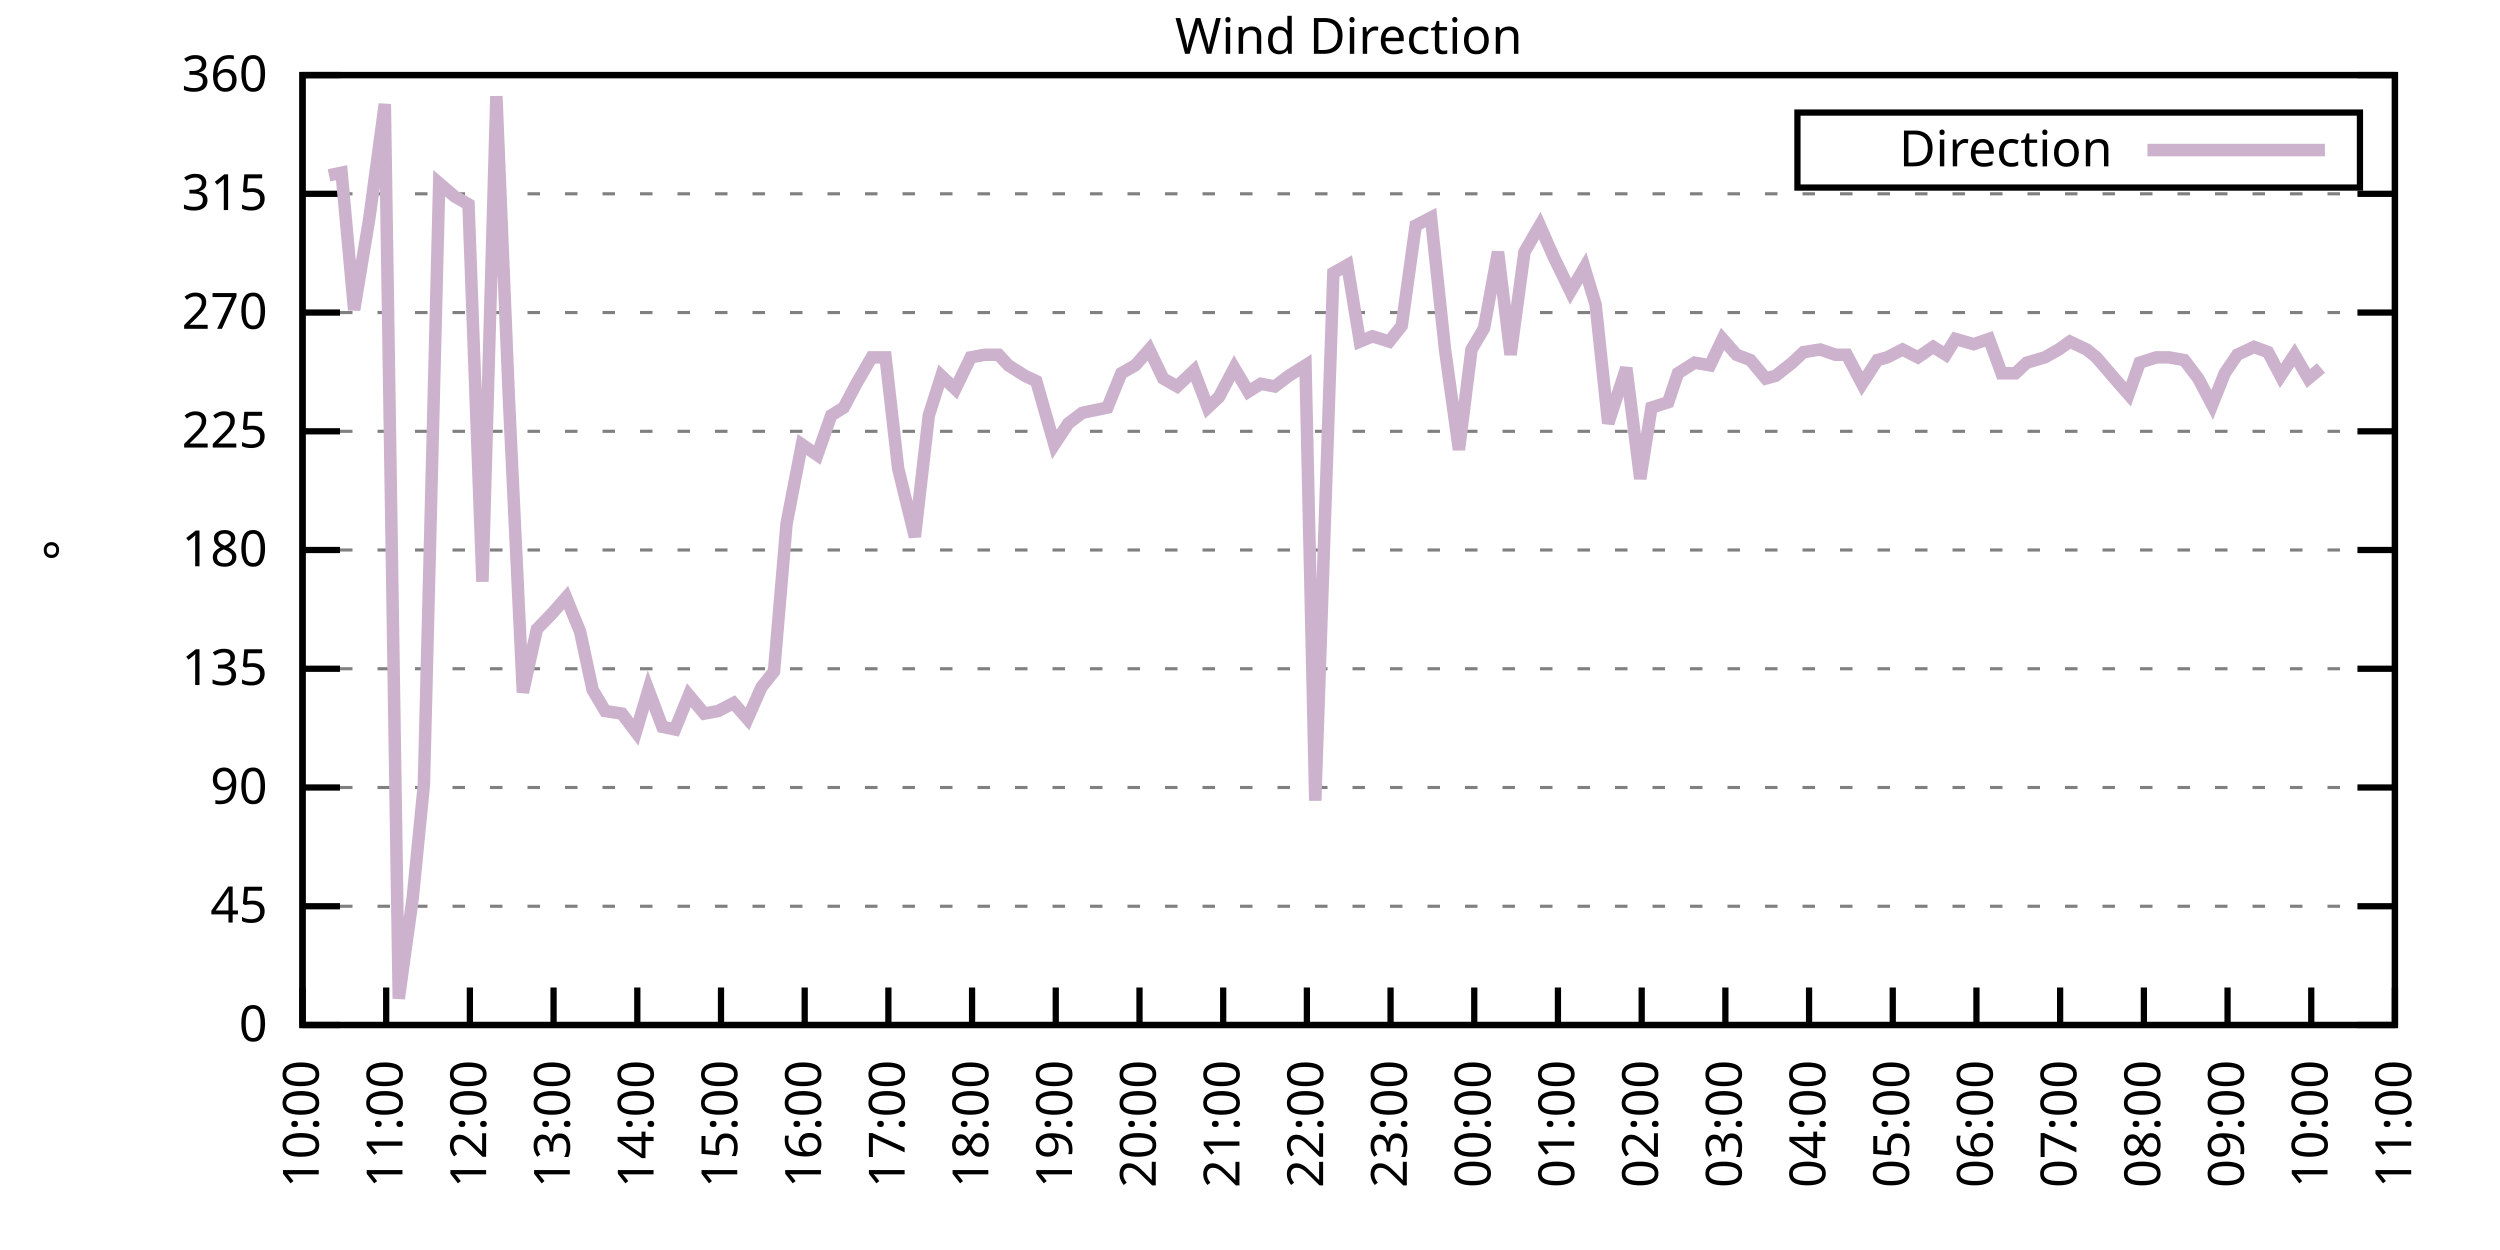
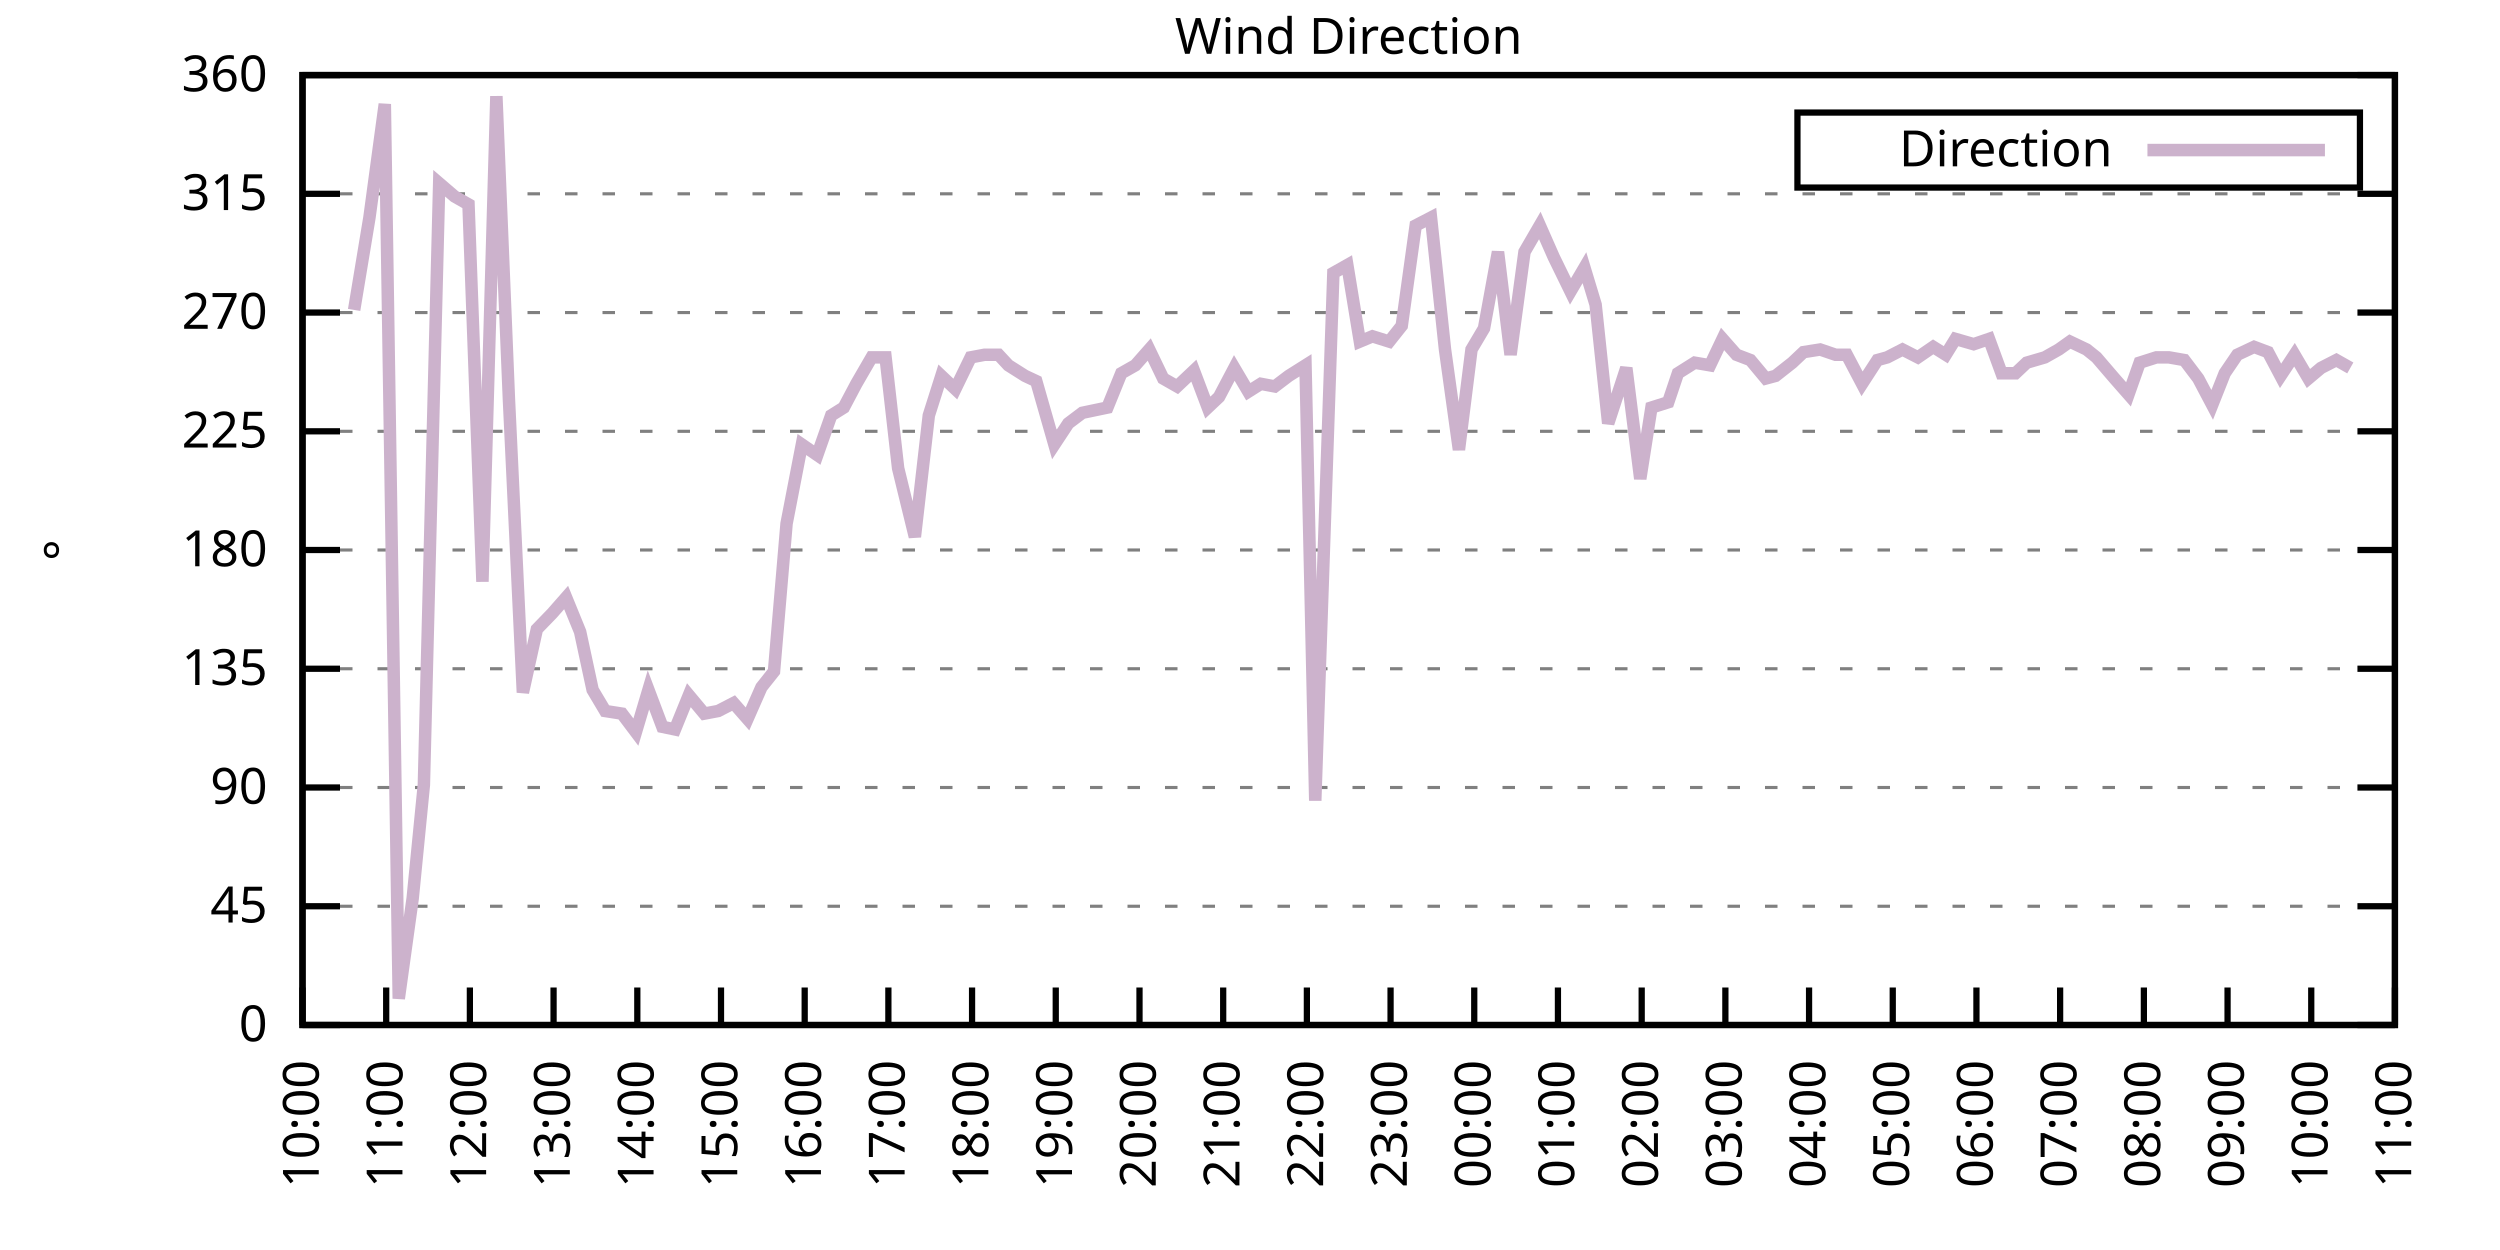
<svg xmlns="http://www.w3.org/2000/svg" xmlns:xlink="http://www.w3.org/1999/xlink" width="400" height="200" viewBox="0 0 400 200">
  <g id="gnuplot_canvas">
    <rect x="0" y="0" width="400" height="200" fill="none" />
    <defs>
      <circle id="gpDot" r="0.5" stroke-width="0.5" stroke="currentColor" />
      <path id="gpPt0" stroke-width="0.333" stroke="currentColor" d="M-1,0 h2 M0,-1 v2" />
      <path id="gpPt1" stroke-width="0.333" stroke="currentColor" d="M-1,-1 L1,1 M1,-1 L-1,1" />
      <path id="gpPt2" stroke-width="0.333" stroke="currentColor" d="M-1,0 L1,0 M0,-1 L0,1 M-1,-1 L1,1 M-1,1 L1,-1" />
      <rect id="gpPt3" stroke-width="0.333" stroke="currentColor" x="-1" y="-1" width="2" height="2" />
      <rect id="gpPt4" stroke-width="0.333" stroke="currentColor" fill="currentColor" x="-1" y="-1" width="2" height="2" />
      <circle id="gpPt5" stroke-width="0.333" stroke="currentColor" cx="0" cy="0" r="1" />
      <use xlink:href="#gpPt5" id="gpPt6" fill="currentColor" stroke="none" />
      <path id="gpPt7" stroke-width="0.333" stroke="currentColor" d="M0,-1.33 L-1.33,0.67 L1.33,0.67 z" />
      <use xlink:href="#gpPt7" id="gpPt8" fill="currentColor" stroke="none" />
      <use xlink:href="#gpPt7" id="gpPt9" stroke="currentColor" transform="rotate(180)" />
      <use xlink:href="#gpPt9" id="gpPt10" fill="currentColor" stroke="none" />
      <use xlink:href="#gpPt3" id="gpPt11" stroke="currentColor" transform="rotate(45)" />
      <use xlink:href="#gpPt11" id="gpPt12" fill="currentColor" stroke="none" />
      <path id="gpPt13" stroke-width="0.333" stroke="currentColor" d="M0,1.330 L1.265,0.411 L0.782,-1.067 L-0.782,-1.076 L-1.265,0.411 z" />
      <use xlink:href="#gpPt13" id="gpPt14" fill="currentColor" stroke="none" />
      <filter id="textbox" filterUnits="objectBoundingBox" x="0" y="0" height="1" width="1">
        <feFlood flood-color="white" flood-opacity="1" result="bgnd" />
        <feComposite in="SourceGraphic" in2="bgnd" operator="atop" />
      </filter>
      <filter id="greybox" filterUnits="objectBoundingBox" x="0" y="0" height="1" width="1">
        <feFlood flood-color="lightgrey" flood-opacity="1" result="grey" />
        <feComposite in="SourceGraphic" in2="grey" operator="atop" />
      </filter>
    </defs>
    <g fill="none" color="white" stroke="currentColor" stroke-width="1.00" stroke-linecap="butt" stroke-linejoin="miter">
</g>
    <g fill="none" color="black" stroke="currentColor" stroke-width="1.00" stroke-linecap="butt" stroke-linejoin="miter">
      <g stroke="none" shape-rendering="crispEdges">
        <polygon fill="rgb(255, 255, 255)" points="48.40,164.00 383.18,164.00 383.18,12.02 48.40,12.02 " />
      </g>
    </g>
    <g fill="none" color="black" stroke="currentColor" stroke-width="1.00" stroke-linecap="butt" stroke-linejoin="miter">
</g>
    <g fill="none" color="black" stroke="black" stroke-width="0.50" stroke-linecap="butt" stroke-linejoin="miter">
</g>
    <g fill="none" color="gray" stroke="currentColor" stroke-width="0.50" stroke-linecap="butt" stroke-linejoin="miter">
      <path stroke="gray" stroke-dasharray="2,4" class="gridline" d="M48.40,164.00 L383.19,164.00  " />
    </g>
    <g fill="none" color="gray" stroke="gray" stroke-width="1.00" stroke-linecap="butt" stroke-linejoin="miter">
</g>
    <g fill="none" color="black" stroke="currentColor" stroke-width="1.00" stroke-linecap="butt" stroke-linejoin="miter">
      <path stroke="black" d="M48.40,164.00 L54.40,164.00 M383.19,164.00 L377.19,164.00  " />
      <g transform="translate(42.80,166.60)" stroke="none" fill="black" font-family="Sans" font-size="8.00" text-anchor="end">
        <text>
          <tspan font-family="Sans"> 0</tspan>
        </text>
      </g>
    </g>
    <g fill="none" color="black" stroke="currentColor" stroke-width="1.00" stroke-linecap="butt" stroke-linejoin="miter">
</g>
    <g fill="none" color="black" stroke="black" stroke-width="0.50" stroke-linecap="butt" stroke-linejoin="miter">
</g>
    <g fill="none" color="gray" stroke="currentColor" stroke-width="0.50" stroke-linecap="butt" stroke-linejoin="miter">
      <path stroke="gray" stroke-dasharray="2,4" class="gridline" d="M48.40,145.00 L383.19,145.00  " />
    </g>
    <g fill="none" color="gray" stroke="gray" stroke-width="1.00" stroke-linecap="butt" stroke-linejoin="miter">
</g>
    <g fill="none" color="black" stroke="currentColor" stroke-width="1.00" stroke-linecap="butt" stroke-linejoin="miter">
      <path stroke="black" d="M48.40,145.00 L54.40,145.00 M383.19,145.00 L377.19,145.00  " />
      <g transform="translate(42.80,147.60)" stroke="none" fill="black" font-family="Sans" font-size="8.00" text-anchor="end">
        <text>
          <tspan font-family="Sans"> 45</tspan>
        </text>
      </g>
    </g>
    <g fill="none" color="black" stroke="currentColor" stroke-width="1.00" stroke-linecap="butt" stroke-linejoin="miter">
</g>
    <g fill="none" color="black" stroke="black" stroke-width="0.50" stroke-linecap="butt" stroke-linejoin="miter">
</g>
    <g fill="none" color="gray" stroke="currentColor" stroke-width="0.50" stroke-linecap="butt" stroke-linejoin="miter">
      <path stroke="gray" stroke-dasharray="2,4" class="gridline" d="M48.40,126.00 L383.19,126.00  " />
    </g>
    <g fill="none" color="gray" stroke="gray" stroke-width="1.00" stroke-linecap="butt" stroke-linejoin="miter">
</g>
    <g fill="none" color="black" stroke="currentColor" stroke-width="1.00" stroke-linecap="butt" stroke-linejoin="miter">
      <path stroke="black" d="M48.40,126.00 L54.40,126.00 M383.19,126.00 L377.19,126.00  " />
      <g transform="translate(42.80,128.60)" stroke="none" fill="black" font-family="Sans" font-size="8.00" text-anchor="end">
        <text>
          <tspan font-family="Sans"> 90</tspan>
        </text>
      </g>
    </g>
    <g fill="none" color="black" stroke="currentColor" stroke-width="1.00" stroke-linecap="butt" stroke-linejoin="miter">
</g>
    <g fill="none" color="black" stroke="black" stroke-width="0.50" stroke-linecap="butt" stroke-linejoin="miter">
</g>
    <g fill="none" color="gray" stroke="currentColor" stroke-width="0.50" stroke-linecap="butt" stroke-linejoin="miter">
      <path stroke="gray" stroke-dasharray="2,4" class="gridline" d="M48.40,107.00 L383.19,107.00  " />
    </g>
    <g fill="none" color="gray" stroke="gray" stroke-width="1.00" stroke-linecap="butt" stroke-linejoin="miter">
</g>
    <g fill="none" color="black" stroke="currentColor" stroke-width="1.00" stroke-linecap="butt" stroke-linejoin="miter">
      <path stroke="black" d="M48.40,107.00 L54.40,107.00 M383.19,107.00 L377.19,107.00  " />
      <g transform="translate(42.80,109.60)" stroke="none" fill="black" font-family="Sans" font-size="8.00" text-anchor="end">
        <text>
          <tspan font-family="Sans"> 135</tspan>
        </text>
      </g>
    </g>
    <g fill="none" color="black" stroke="currentColor" stroke-width="1.00" stroke-linecap="butt" stroke-linejoin="miter">
</g>
    <g fill="none" color="black" stroke="black" stroke-width="0.50" stroke-linecap="butt" stroke-linejoin="miter">
</g>
    <g fill="none" color="gray" stroke="currentColor" stroke-width="0.50" stroke-linecap="butt" stroke-linejoin="miter">
      <path stroke="gray" stroke-dasharray="2,4" class="gridline" d="M48.40,88.00 L383.19,88.00  " />
    </g>
    <g fill="none" color="gray" stroke="gray" stroke-width="1.00" stroke-linecap="butt" stroke-linejoin="miter">
</g>
    <g fill="none" color="black" stroke="currentColor" stroke-width="1.00" stroke-linecap="butt" stroke-linejoin="miter">
      <path stroke="black" d="M48.40,88.00 L54.40,88.00 M383.19,88.00 L377.19,88.00  " />
      <g transform="translate(42.80,90.60)" stroke="none" fill="black" font-family="Sans" font-size="8.00" text-anchor="end">
        <text>
          <tspan font-family="Sans"> 180</tspan>
        </text>
      </g>
    </g>
    <g fill="none" color="black" stroke="currentColor" stroke-width="1.00" stroke-linecap="butt" stroke-linejoin="miter">
</g>
    <g fill="none" color="black" stroke="black" stroke-width="0.50" stroke-linecap="butt" stroke-linejoin="miter">
</g>
    <g fill="none" color="gray" stroke="currentColor" stroke-width="0.50" stroke-linecap="butt" stroke-linejoin="miter">
      <path stroke="gray" stroke-dasharray="2,4" class="gridline" d="M48.40,69.01 L383.19,69.01  " />
    </g>
    <g fill="none" color="gray" stroke="gray" stroke-width="1.00" stroke-linecap="butt" stroke-linejoin="miter">
</g>
    <g fill="none" color="black" stroke="currentColor" stroke-width="1.00" stroke-linecap="butt" stroke-linejoin="miter">
      <path stroke="black" d="M48.40,69.01 L54.40,69.01 M383.19,69.01 L377.19,69.01  " />
      <g transform="translate(42.80,71.61)" stroke="none" fill="black" font-family="Sans" font-size="8.00" text-anchor="end">
        <text>
          <tspan font-family="Sans"> 225</tspan>
        </text>
      </g>
    </g>
    <g fill="none" color="black" stroke="currentColor" stroke-width="1.00" stroke-linecap="butt" stroke-linejoin="miter">
</g>
    <g fill="none" color="black" stroke="black" stroke-width="0.50" stroke-linecap="butt" stroke-linejoin="miter">
</g>
    <g fill="none" color="gray" stroke="currentColor" stroke-width="0.50" stroke-linecap="butt" stroke-linejoin="miter">
      <path stroke="gray" stroke-dasharray="2,4" class="gridline" d="M48.40,50.01 L383.19,50.01  " />
    </g>
    <g fill="none" color="gray" stroke="gray" stroke-width="1.00" stroke-linecap="butt" stroke-linejoin="miter">
</g>
    <g fill="none" color="black" stroke="currentColor" stroke-width="1.00" stroke-linecap="butt" stroke-linejoin="miter">
      <path stroke="black" d="M48.40,50.01 L54.40,50.01 M383.19,50.01 L377.19,50.01  " />
      <g transform="translate(42.80,52.61)" stroke="none" fill="black" font-family="Sans" font-size="8.00" text-anchor="end">
        <text>
          <tspan font-family="Sans"> 270</tspan>
        </text>
      </g>
    </g>
    <g fill="none" color="black" stroke="currentColor" stroke-width="1.00" stroke-linecap="butt" stroke-linejoin="miter">
</g>
    <g fill="none" color="black" stroke="black" stroke-width="0.50" stroke-linecap="butt" stroke-linejoin="miter">
</g>
    <g fill="none" color="gray" stroke="currentColor" stroke-width="0.50" stroke-linecap="butt" stroke-linejoin="miter">
      <path stroke="gray" stroke-dasharray="2,4" class="gridline" d="M48.40,31.01 L383.19,31.01  " />
    </g>
    <g fill="none" color="gray" stroke="gray" stroke-width="1.00" stroke-linecap="butt" stroke-linejoin="miter">
</g>
    <g fill="none" color="black" stroke="currentColor" stroke-width="1.00" stroke-linecap="butt" stroke-linejoin="miter">
      <path stroke="black" d="M48.40,31.01 L54.40,31.01 M383.19,31.01 L377.19,31.01  " />
      <g transform="translate(42.80,33.61)" stroke="none" fill="black" font-family="Sans" font-size="8.00" text-anchor="end">
        <text>
          <tspan font-family="Sans"> 315</tspan>
        </text>
      </g>
    </g>
    <g fill="none" color="black" stroke="currentColor" stroke-width="1.00" stroke-linecap="butt" stroke-linejoin="miter">
</g>
    <g fill="none" color="black" stroke="black" stroke-width="0.50" stroke-linecap="butt" stroke-linejoin="miter">
</g>
    <g fill="none" color="gray" stroke="currentColor" stroke-width="0.50" stroke-linecap="butt" stroke-linejoin="miter">
      <path stroke="gray" stroke-dasharray="2,4" class="gridline" d="M48.40,12.01 L383.19,12.01  " />
    </g>
    <g fill="none" color="gray" stroke="gray" stroke-width="1.00" stroke-linecap="butt" stroke-linejoin="miter">
</g>
    <g fill="none" color="black" stroke="currentColor" stroke-width="1.00" stroke-linecap="butt" stroke-linejoin="miter">
      <path stroke="black" d="M48.40,12.01 L54.40,12.01 M383.19,12.01 L377.19,12.01  " />
      <g transform="translate(42.80,14.61)" stroke="none" fill="black" font-family="Sans" font-size="8.00" text-anchor="end">
        <text>
          <tspan font-family="Sans"> 360</tspan>
        </text>
      </g>
    </g>
    <g fill="none" color="black" stroke="currentColor" stroke-width="1.00" stroke-linecap="butt" stroke-linejoin="miter">
      <path stroke="black" d="M48.40,164.00 L48.40,158.00  " />
      <g transform="translate(51.00,169.60) rotate(270.00)" stroke="none" fill="black" font-family="Sans" font-size="8.00" text-anchor="end">
        <text>
          <tspan font-family="Sans">10:00</tspan>
        </text>
      </g>
    </g>
    <g fill="none" color="black" stroke="currentColor" stroke-width="1.00" stroke-linecap="butt" stroke-linejoin="miter">
      <path stroke="black" d="M61.79,164.00 L61.79,158.00  " />
      <g transform="translate(64.39,169.60) rotate(270.00)" stroke="none" fill="black" font-family="Sans" font-size="8.00" text-anchor="end">
        <text>
          <tspan font-family="Sans">11:00</tspan>
        </text>
      </g>
    </g>
    <g fill="none" color="black" stroke="currentColor" stroke-width="1.00" stroke-linecap="butt" stroke-linejoin="miter">
      <path stroke="black" d="M75.18,164.00 L75.18,158.00  " />
      <g transform="translate(77.78,169.60) rotate(270.00)" stroke="none" fill="black" font-family="Sans" font-size="8.00" text-anchor="end">
        <text>
          <tspan font-family="Sans">12:00</tspan>
        </text>
      </g>
    </g>
    <g fill="none" color="black" stroke="currentColor" stroke-width="1.00" stroke-linecap="butt" stroke-linejoin="miter">
      <path stroke="black" d="M88.57,164.00 L88.57,158.00  " />
      <g transform="translate(91.17,169.60) rotate(270.00)" stroke="none" fill="black" font-family="Sans" font-size="8.00" text-anchor="end">
        <text>
          <tspan font-family="Sans">13:00</tspan>
        </text>
      </g>
    </g>
    <g fill="none" color="black" stroke="currentColor" stroke-width="1.00" stroke-linecap="butt" stroke-linejoin="miter">
      <path stroke="black" d="M101.97,164.00 L101.97,158.00  " />
      <g transform="translate(104.57,169.60) rotate(270.00)" stroke="none" fill="black" font-family="Sans" font-size="8.00" text-anchor="end">
        <text>
          <tspan font-family="Sans">14:00</tspan>
        </text>
      </g>
    </g>
    <g fill="none" color="black" stroke="currentColor" stroke-width="1.00" stroke-linecap="butt" stroke-linejoin="miter">
      <path stroke="black" d="M115.36,164.00 L115.36,158.00  " />
      <g transform="translate(117.96,169.60) rotate(270.00)" stroke="none" fill="black" font-family="Sans" font-size="8.00" text-anchor="end">
        <text>
          <tspan font-family="Sans">15:00</tspan>
        </text>
      </g>
    </g>
    <g fill="none" color="black" stroke="currentColor" stroke-width="1.00" stroke-linecap="butt" stroke-linejoin="miter">
      <path stroke="black" d="M128.75,164.00 L128.75,158.00  " />
      <g transform="translate(131.35,169.60) rotate(270.00)" stroke="none" fill="black" font-family="Sans" font-size="8.00" text-anchor="end">
        <text>
          <tspan font-family="Sans">16:00</tspan>
        </text>
      </g>
    </g>
    <g fill="none" color="black" stroke="currentColor" stroke-width="1.00" stroke-linecap="butt" stroke-linejoin="miter">
      <path stroke="black" d="M142.14,164.00 L142.14,158.00  " />
      <g transform="translate(144.74,169.60) rotate(270.00)" stroke="none" fill="black" font-family="Sans" font-size="8.00" text-anchor="end">
        <text>
          <tspan font-family="Sans">17:00</tspan>
        </text>
      </g>
    </g>
    <g fill="none" color="black" stroke="currentColor" stroke-width="1.00" stroke-linecap="butt" stroke-linejoin="miter">
      <path stroke="black" d="M155.53,164.00 L155.53,158.00  " />
      <g transform="translate(158.13,169.60) rotate(270.00)" stroke="none" fill="black" font-family="Sans" font-size="8.00" text-anchor="end">
        <text>
          <tspan font-family="Sans">18:00</tspan>
        </text>
      </g>
    </g>
    <g fill="none" color="black" stroke="currentColor" stroke-width="1.00" stroke-linecap="butt" stroke-linejoin="miter">
      <path stroke="black" d="M168.92,164.00 L168.92,158.00  " />
      <g transform="translate(171.52,169.60) rotate(270.00)" stroke="none" fill="black" font-family="Sans" font-size="8.00" text-anchor="end">
        <text>
          <tspan font-family="Sans">19:00</tspan>
        </text>
      </g>
    </g>
    <g fill="none" color="black" stroke="currentColor" stroke-width="1.00" stroke-linecap="butt" stroke-linejoin="miter">
      <path stroke="black" d="M182.32,164.00 L182.32,158.00  " />
      <g transform="translate(184.92,169.60) rotate(270.00)" stroke="none" fill="black" font-family="Sans" font-size="8.00" text-anchor="end">
        <text>
          <tspan font-family="Sans">20:00</tspan>
        </text>
      </g>
    </g>
    <g fill="none" color="black" stroke="currentColor" stroke-width="1.00" stroke-linecap="butt" stroke-linejoin="miter">
      <path stroke="black" d="M195.71,164.00 L195.71,158.00  " />
      <g transform="translate(198.31,169.60) rotate(270.00)" stroke="none" fill="black" font-family="Sans" font-size="8.00" text-anchor="end">
        <text>
          <tspan font-family="Sans">21:00</tspan>
        </text>
      </g>
    </g>
    <g fill="none" color="black" stroke="currentColor" stroke-width="1.00" stroke-linecap="butt" stroke-linejoin="miter">
      <path stroke="black" d="M209.10,164.00 L209.10,158.00  " />
      <g transform="translate(211.70,169.60) rotate(270.00)" stroke="none" fill="black" font-family="Sans" font-size="8.00" text-anchor="end">
        <text>
          <tspan font-family="Sans">22:00</tspan>
        </text>
      </g>
    </g>
    <g fill="none" color="black" stroke="currentColor" stroke-width="1.00" stroke-linecap="butt" stroke-linejoin="miter">
      <path stroke="black" d="M222.49,164.00 L222.49,158.00  " />
      <g transform="translate(225.09,169.60) rotate(270.00)" stroke="none" fill="black" font-family="Sans" font-size="8.00" text-anchor="end">
        <text>
          <tspan font-family="Sans">23:00</tspan>
        </text>
      </g>
    </g>
    <g fill="none" color="black" stroke="currentColor" stroke-width="1.00" stroke-linecap="butt" stroke-linejoin="miter">
      <path stroke="black" d="M235.88,164.00 L235.88,158.00  " />
      <g transform="translate(238.48,169.60) rotate(270.00)" stroke="none" fill="black" font-family="Sans" font-size="8.00" text-anchor="end">
        <text>
          <tspan font-family="Sans">00:00</tspan>
        </text>
      </g>
    </g>
    <g fill="none" color="black" stroke="currentColor" stroke-width="1.00" stroke-linecap="butt" stroke-linejoin="miter">
      <path stroke="black" d="M249.27,164.00 L249.27,158.00  " />
      <g transform="translate(251.87,169.60) rotate(270.00)" stroke="none" fill="black" font-family="Sans" font-size="8.00" text-anchor="end">
        <text>
          <tspan font-family="Sans">01:00</tspan>
        </text>
      </g>
    </g>
    <g fill="none" color="black" stroke="currentColor" stroke-width="1.00" stroke-linecap="butt" stroke-linejoin="miter">
      <path stroke="black" d="M262.67,164.00 L262.67,158.00  " />
      <g transform="translate(265.27,169.60) rotate(270.00)" stroke="none" fill="black" font-family="Sans" font-size="8.00" text-anchor="end">
        <text>
          <tspan font-family="Sans">02:00</tspan>
        </text>
      </g>
    </g>
    <g fill="none" color="black" stroke="currentColor" stroke-width="1.00" stroke-linecap="butt" stroke-linejoin="miter">
      <path stroke="black" d="M276.06,164.00 L276.06,158.00  " />
      <g transform="translate(278.66,169.60) rotate(270.00)" stroke="none" fill="black" font-family="Sans" font-size="8.00" text-anchor="end">
        <text>
          <tspan font-family="Sans">03:00</tspan>
        </text>
      </g>
    </g>
    <g fill="none" color="black" stroke="currentColor" stroke-width="1.00" stroke-linecap="butt" stroke-linejoin="miter">
      <path stroke="black" d="M289.45,164.00 L289.45,158.00  " />
      <g transform="translate(292.05,169.60) rotate(270.00)" stroke="none" fill="black" font-family="Sans" font-size="8.00" text-anchor="end">
        <text>
          <tspan font-family="Sans">04:00</tspan>
        </text>
      </g>
    </g>
    <g fill="none" color="black" stroke="currentColor" stroke-width="1.00" stroke-linecap="butt" stroke-linejoin="miter">
      <path stroke="black" d="M302.84,164.00 L302.84,158.00  " />
      <g transform="translate(305.44,169.60) rotate(270.00)" stroke="none" fill="black" font-family="Sans" font-size="8.00" text-anchor="end">
        <text>
          <tspan font-family="Sans">05:00</tspan>
        </text>
      </g>
    </g>
    <g fill="none" color="black" stroke="currentColor" stroke-width="1.00" stroke-linecap="butt" stroke-linejoin="miter">
      <path stroke="black" d="M316.23,164.00 L316.23,158.00  " />
      <g transform="translate(318.83,169.60) rotate(270.00)" stroke="none" fill="black" font-family="Sans" font-size="8.00" text-anchor="end">
        <text>
          <tspan font-family="Sans">06:00</tspan>
        </text>
      </g>
    </g>
    <g fill="none" color="black" stroke="currentColor" stroke-width="1.00" stroke-linecap="butt" stroke-linejoin="miter">
      <path stroke="black" d="M329.62,164.00 L329.62,158.00  " />
      <g transform="translate(332.22,169.60) rotate(270.00)" stroke="none" fill="black" font-family="Sans" font-size="8.00" text-anchor="end">
        <text>
          <tspan font-family="Sans">07:00</tspan>
        </text>
      </g>
    </g>
    <g fill="none" color="black" stroke="currentColor" stroke-width="1.00" stroke-linecap="butt" stroke-linejoin="miter">
      <path stroke="black" d="M343.02,164.00 L343.02,158.00  " />
      <g transform="translate(345.62,169.60) rotate(270.00)" stroke="none" fill="black" font-family="Sans" font-size="8.00" text-anchor="end">
        <text>
          <tspan font-family="Sans">08:00</tspan>
        </text>
      </g>
    </g>
    <g fill="none" color="black" stroke="currentColor" stroke-width="1.00" stroke-linecap="butt" stroke-linejoin="miter">
      <path stroke="black" d="M356.41,164.00 L356.41,158.00  " />
      <g transform="translate(359.01,169.60) rotate(270.00)" stroke="none" fill="black" font-family="Sans" font-size="8.00" text-anchor="end">
        <text>
          <tspan font-family="Sans">09:00</tspan>
        </text>
      </g>
    </g>
    <g fill="none" color="black" stroke="currentColor" stroke-width="1.00" stroke-linecap="butt" stroke-linejoin="miter">
      <path stroke="black" d="M369.80,164.00 L369.80,158.00  " />
      <g transform="translate(372.40,169.60) rotate(270.00)" stroke="none" fill="black" font-family="Sans" font-size="8.00" text-anchor="end">
        <text>
          <tspan font-family="Sans">10:00</tspan>
        </text>
      </g>
    </g>
    <g fill="none" color="black" stroke="currentColor" stroke-width="1.00" stroke-linecap="butt" stroke-linejoin="miter">
      <path stroke="black" d="M383.19,164.00 L383.19,158.00  " />
      <g transform="translate(385.79,169.60) rotate(270.00)" stroke="none" fill="black" font-family="Sans" font-size="8.00" text-anchor="end">
        <text>
          <tspan font-family="Sans">11:00</tspan>
        </text>
      </g>
    </g>
    <g fill="none" color="black" stroke="currentColor" stroke-width="1.00" stroke-linecap="butt" stroke-linejoin="miter">
</g>
    <g fill="none" color="black" stroke="currentColor" stroke-width="1.00" stroke-linecap="butt" stroke-linejoin="miter">
      <path stroke="black" d="M48.40,12.01 L48.40,164.00 L383.19,164.00 L383.19,12.01 L48.40,12.01 Z  " />
    </g>
    <g fill="none" color="black" stroke="currentColor" stroke-width="1.00" stroke-linecap="butt" stroke-linejoin="miter">
</g>
    <g fill="none" color="black" stroke="currentColor" stroke-width="1.00" stroke-linecap="butt" stroke-linejoin="miter">
      <path stroke="black" d="M287.59,30.01 L287.59,18.01 L377.59,18.01 L377.59,30.01 L287.59,30.01 Z  " />
    </g>
    <g id="Wind_direction_plot_1">
      <g fill="none" color="white" stroke="black" stroke-width="2.00" stroke-linecap="butt" stroke-linejoin="miter">
</g>
      <g fill="none" color="black" stroke="currentColor" stroke-width="2.00" stroke-linecap="butt" stroke-linejoin="miter">
        <g transform="translate(337.99,26.61)" stroke="none" fill="black" font-family="Sans" font-size="8.00" text-anchor="end">
          <text>
            <tspan font-family="Sans">Direction</tspan>
          </text>
        </g>
      </g>
      <g fill="none" color="black" stroke="currentColor" stroke-width="2.00" stroke-linecap="butt" stroke-linejoin="miter">
-         <path stroke="rgb(204, 178, 204)" d="M343.59,24.01 L371.99,24.01 M52.64,28.05 L54.65,27.63 L56.66,49.59 L59.11,34.81 L61.57,16.65 L63.80,159.78   L66.03,143.73 L67.82,125.58 L70.27,29.32 L72.73,31.43 L74.96,32.70 L77.19,93.07 L79.42,15.39 L81.43,63.94   L83.66,110.80 L85.90,100.67 L88.35,98.14 L90.58,95.60 L92.82,101.09 L94.82,110.38 L96.83,113.76 L99.51,114.18   L101.74,117.14 L103.75,110.38 L105.98,116.29 L107.99,116.71 L110.22,111.23 L112.68,114.18 L114.91,113.76 L117.37,112.49   L119.60,115.03 L121.83,109.96 L123.84,107.43 L125.85,83.78 L128.30,71.12 L130.76,72.81 L132.99,66.47 L135.00,65.21   L137.01,61.41 L139.46,57.18 L141.69,57.18 L143.70,74.92 L146.38,85.89 L148.61,66.47 L150.62,60.14 L152.85,62.25   L155.31,57.18 L157.54,56.76 L159.77,56.76 L161.34,58.45 L164.01,60.14 L165.80,60.98 L168.70,71.12 L170.93,67.74   L173.17,66.05 L175.17,65.63 L177.18,65.21 L179.41,59.72 L181.65,58.45 L183.88,55.92 L186.11,60.56 L188.34,61.83   L191.02,59.30 L193.25,65.21 L195.04,63.52 L197.49,58.87 L199.73,62.67 L201.73,61.41 L203.97,61.83 L206.20,60.14   L208.88,58.45 L210.44,128.11 L213.34,43.67 L215.57,42.41 L217.58,54.65 L219.59,53.81 L222.27,54.65 L224.28,52.12   L226.51,36.08 L228.96,34.81 L231.20,55.92 L233.43,71.96 L235.44,55.92 L237.44,52.54 L239.68,40.30 L241.69,56.76   L243.92,40.30 L246.37,36.08 L248.60,41.14 L251.28,46.63 L253.51,42.83 L255.30,48.74 L257.31,67.74 L260.21,58.87   L262.44,76.61 L264.23,65.21 L266.91,64.36 L268.47,59.72 L271.15,58.03 L273.60,58.45 L275.61,54.23 L277.84,56.76   L280.07,57.61 L282.53,60.56 L284.09,60.14 L286.77,58.03 L288.56,56.34 L291.23,55.92 L293.69,56.76 L295.48,56.76   L297.93,61.41 L300.39,57.61 L301.95,57.18 L304.40,55.92 L306.86,57.18 L309.31,55.50 L311.32,56.76 L312.88,54.23   L315.79,55.07 L318.24,54.23 L320.25,59.72 L322.48,59.72 L324.27,58.03 L327.17,57.18 L329.40,55.92 L331.19,54.65   L333.86,55.92 L335.43,57.18 L338.33,60.56 L340.56,63.10 L342.35,58.03 L345.02,57.18 L347.03,57.18 L349.49,57.61   L351.72,60.56 L353.95,64.78 L355.96,59.72 L357.97,56.76 L360.65,55.50 L362.88,56.34 L364.89,60.14 L367.12,56.76   L369.35,60.56 L371.36,58.87  " />
+         <path stroke="rgb(204, 178, 204)" d="M343.59,24.01 L371.99,24.01 M56.66,49.59 L59.11,34.81 L61.57,16.65 L63.80,159.78 L66.03,143.73 L67.82,125.58   L70.27,29.32 L72.73,31.43 L74.96,32.70 L77.19,93.07 L79.42,15.39 L81.43,63.94 L83.66,110.80 L85.90,100.67   L88.35,98.14 L90.58,95.60 L92.82,101.09 L94.82,110.38 L96.83,113.76 L99.51,114.18 L101.74,117.14 L103.75,110.38   L105.98,116.29 L107.99,116.71 L110.22,111.23 L112.68,114.18 L114.91,113.76 L117.37,112.49 L119.60,115.03 L121.83,109.96   L123.84,107.43 L125.85,83.78 L128.30,71.12 L130.76,72.81 L132.99,66.47 L135.00,65.21 L137.01,61.41 L139.46,57.18   L141.69,57.18 L143.70,74.92 L146.38,85.89 L148.61,66.47 L150.62,60.14 L152.85,62.25 L155.31,57.18 L157.54,56.76   L159.77,56.76 L161.34,58.45 L164.01,60.14 L165.80,60.98 L168.70,71.12 L170.93,67.74 L173.17,66.05 L175.17,65.63   L177.18,65.21 L179.41,59.72 L181.65,58.45 L183.88,55.92 L186.11,60.56 L188.34,61.83 L191.02,59.30 L193.25,65.21   L195.04,63.52 L197.49,58.87 L199.73,62.67 L201.73,61.41 L203.97,61.83 L206.20,60.14 L208.88,58.45 L210.44,128.11   L213.34,43.67 L215.57,42.41 L217.58,54.65 L219.59,53.81 L222.27,54.65 L224.28,52.12 L226.51,36.08 L228.96,34.81   L231.20,55.92 L233.43,71.96 L235.44,55.92 L237.44,52.54 L239.68,40.30 L241.69,56.76 L243.92,40.30 L246.37,36.08   L248.60,41.14 L251.28,46.63 L253.51,42.83 L255.30,48.74 L257.31,67.74 L260.21,58.87 L262.44,76.61 L264.23,65.21   L266.91,64.36 L268.47,59.72 L271.15,58.03 L273.60,58.45 L275.61,54.23 L277.84,56.76 L280.07,57.61 L282.53,60.56   L284.09,60.14 L286.77,58.03 L288.56,56.34 L291.23,55.92 L293.69,56.76 L295.48,56.76 L297.93,61.41 L300.39,57.61   L301.95,57.18 L304.40,55.92 L306.86,57.18 L309.31,55.50 L311.32,56.76 L312.88,54.23 L315.79,55.07 L318.24,54.23   L320.25,59.72 L322.48,59.72 L324.27,58.03 L327.17,57.18 L329.40,55.92 L331.19,54.65 L333.86,55.92 L335.43,57.18   L338.33,60.56 L340.56,63.10 L342.35,58.03 L345.02,57.18 L347.03,57.18 L349.49,57.61 L351.72,60.56 L353.95,64.78   L355.96,59.72 L357.97,56.76 L360.65,55.50 L362.88,56.34 L364.89,60.14 L367.12,56.76 L369.35,60.56 L371.36,58.87   L373.82,57.61 L376.05,58.87  " />
      </g>
    </g>
    <g fill="none" color="black" stroke="currentColor" stroke-width="2.00" stroke-linecap="butt" stroke-linejoin="miter">
</g>
    <g fill="none" color="black" stroke="black" stroke-width="1.00" stroke-linecap="butt" stroke-linejoin="miter">
</g>
    <g fill="none" color="black" stroke="currentColor" stroke-width="1.00" stroke-linecap="butt" stroke-linejoin="miter">
      <path stroke="black" d="M48.40,12.01 L48.40,164.00 L383.19,164.00 L383.19,12.01 L48.40,12.01 Z  " />
      <g transform="translate(12.80,88.01) rotate(270.00)" stroke="none" fill="black" font-family="Sans" font-size="8.00" text-anchor="middle">
        <text>
          <tspan font-family="Sans">°</tspan>
        </text>
      </g>
    </g>
    <g fill="none" color="black" stroke="currentColor" stroke-width="1.00" stroke-linecap="butt" stroke-linejoin="miter">
</g>
    <g fill="none" color="black" stroke="currentColor" stroke-width="1.00" stroke-linecap="butt" stroke-linejoin="miter">
      <g transform="translate(215.79,8.61)" stroke="none" fill="black" font-family="Sans" font-size="8.00" text-anchor="middle">
        <text>
          <tspan font-family="Sans">Wind Direction</tspan>
        </text>
      </g>
    </g>
    <g fill="none" color="black" stroke="currentColor" stroke-width="1.00" stroke-linecap="butt" stroke-linejoin="miter">
</g>
  </g>
</svg>
